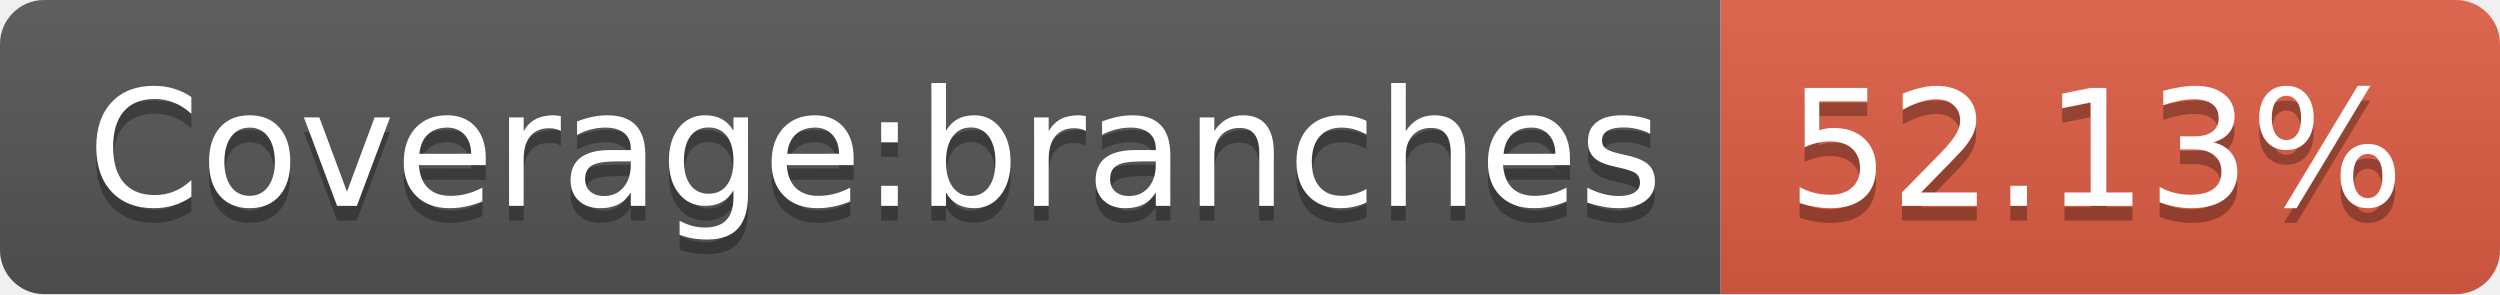
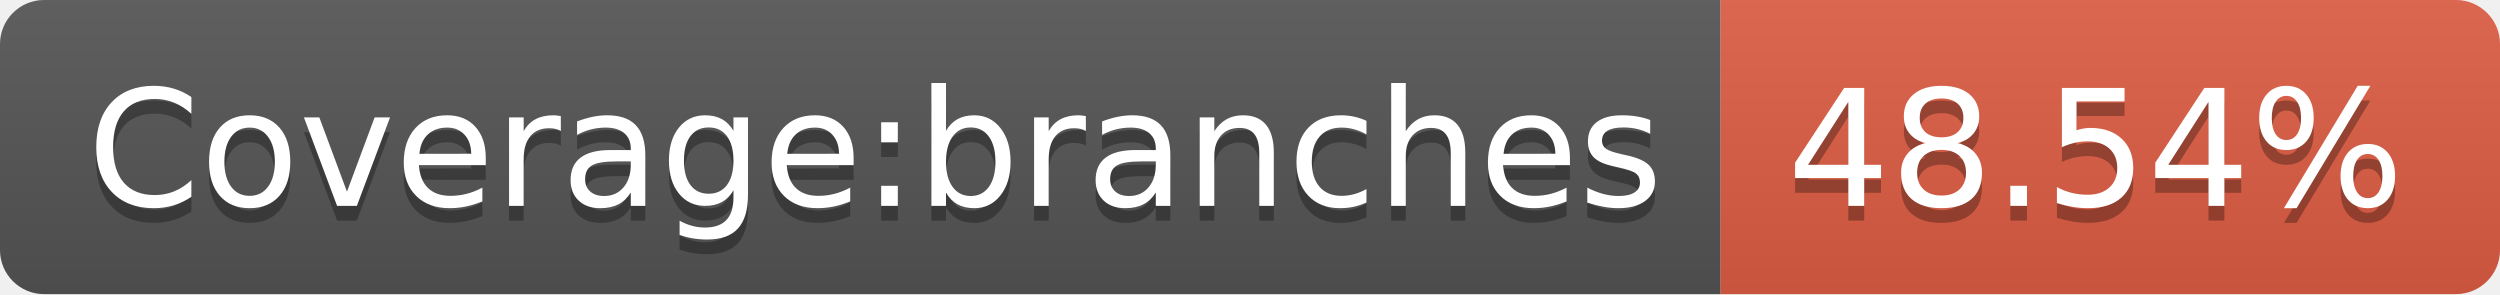
- <svg xmlns="http://www.w3.org/2000/svg" width="170" height="20" role="img" aria-label="Coverage:branches: 52.13%">
+ <svg xmlns="http://www.w3.org/2000/svg" width="170" height="20" role="img" aria-label="Coverage:branches: 48.54%">
  <linearGradient id="s" x2="0" y2="100%">
    <stop offset="0" stop-color="#bbb" stop-opacity=".1" />
    <stop offset="1" stop-opacity=".1" />
  </linearGradient>
  <clipPath id="r">
    <rect width="170" height="20" rx="3" fill="#fff" />
  </clipPath>
  <g clip-path="url(#r)">
    <rect width="117" height="20" fill="#555" />
    <rect x="117" width="53" height="20" fill="#e05d44" />
    <rect width="170" height="20" fill="url(#s)" />
  </g>
  <g fill="#fff" text-anchor="middle" font-family="Verdana,Geneva,DejaVu Sans,sans-serif" text-rendering="geometricPrecision" font-size="110">
    <text aria-hidden="true" x="595" y="150" fill="#010101" fill-opacity=".3" transform="scale(.1)" textLength="1070">Coverage:branches</text>
    <text x="595" y="140" transform="scale(.1)" fill="#fff" textLength="1070">Coverage:branches</text>
-     <text aria-hidden="true" x="1425" y="150" fill="#010101" fill-opacity=".3" transform="scale(.1)" textLength="430">52.13%</text>
-     <text x="1425" y="140" transform="scale(.1)" fill="#fff" textLength="430">52.13%</text>
+     <text aria-hidden="true" x="1425" y="150" fill="#010101" fill-opacity=".3" transform="scale(.1)" textLength="430">48.54%</text>
+     <text x="1425" y="140" transform="scale(.1)" fill="#fff" textLength="430">48.54%</text>
  </g>
</svg>
